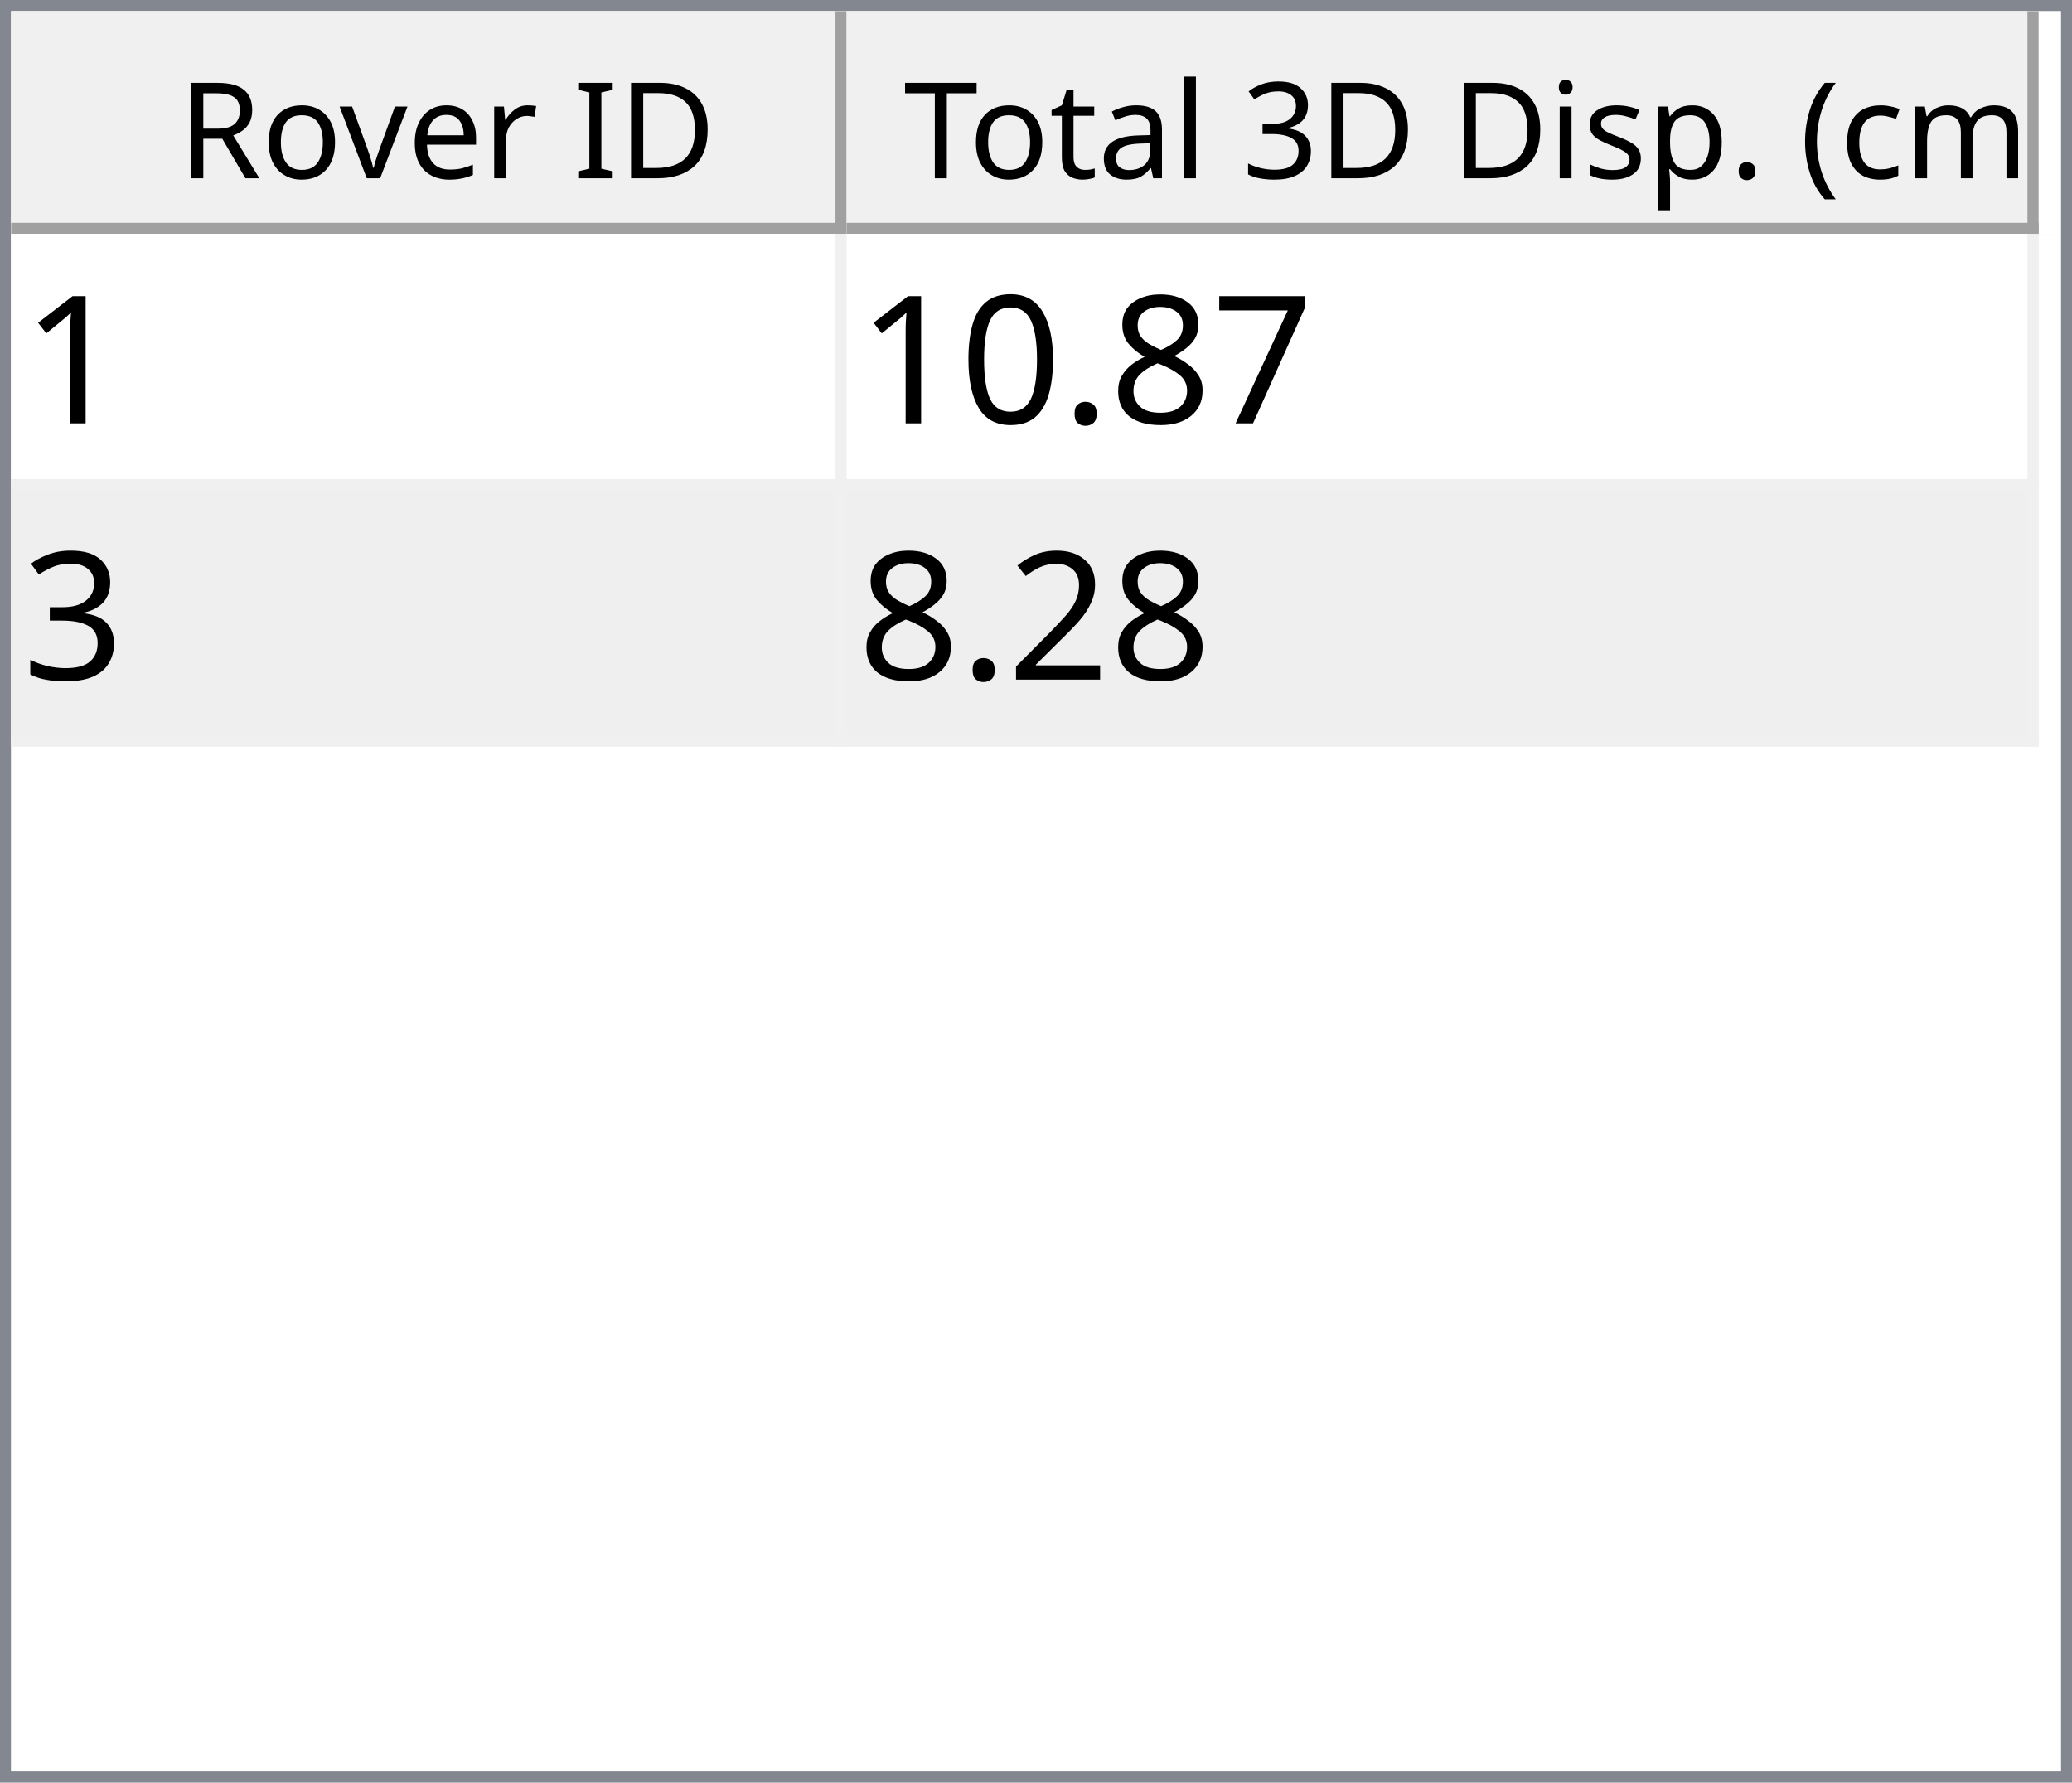
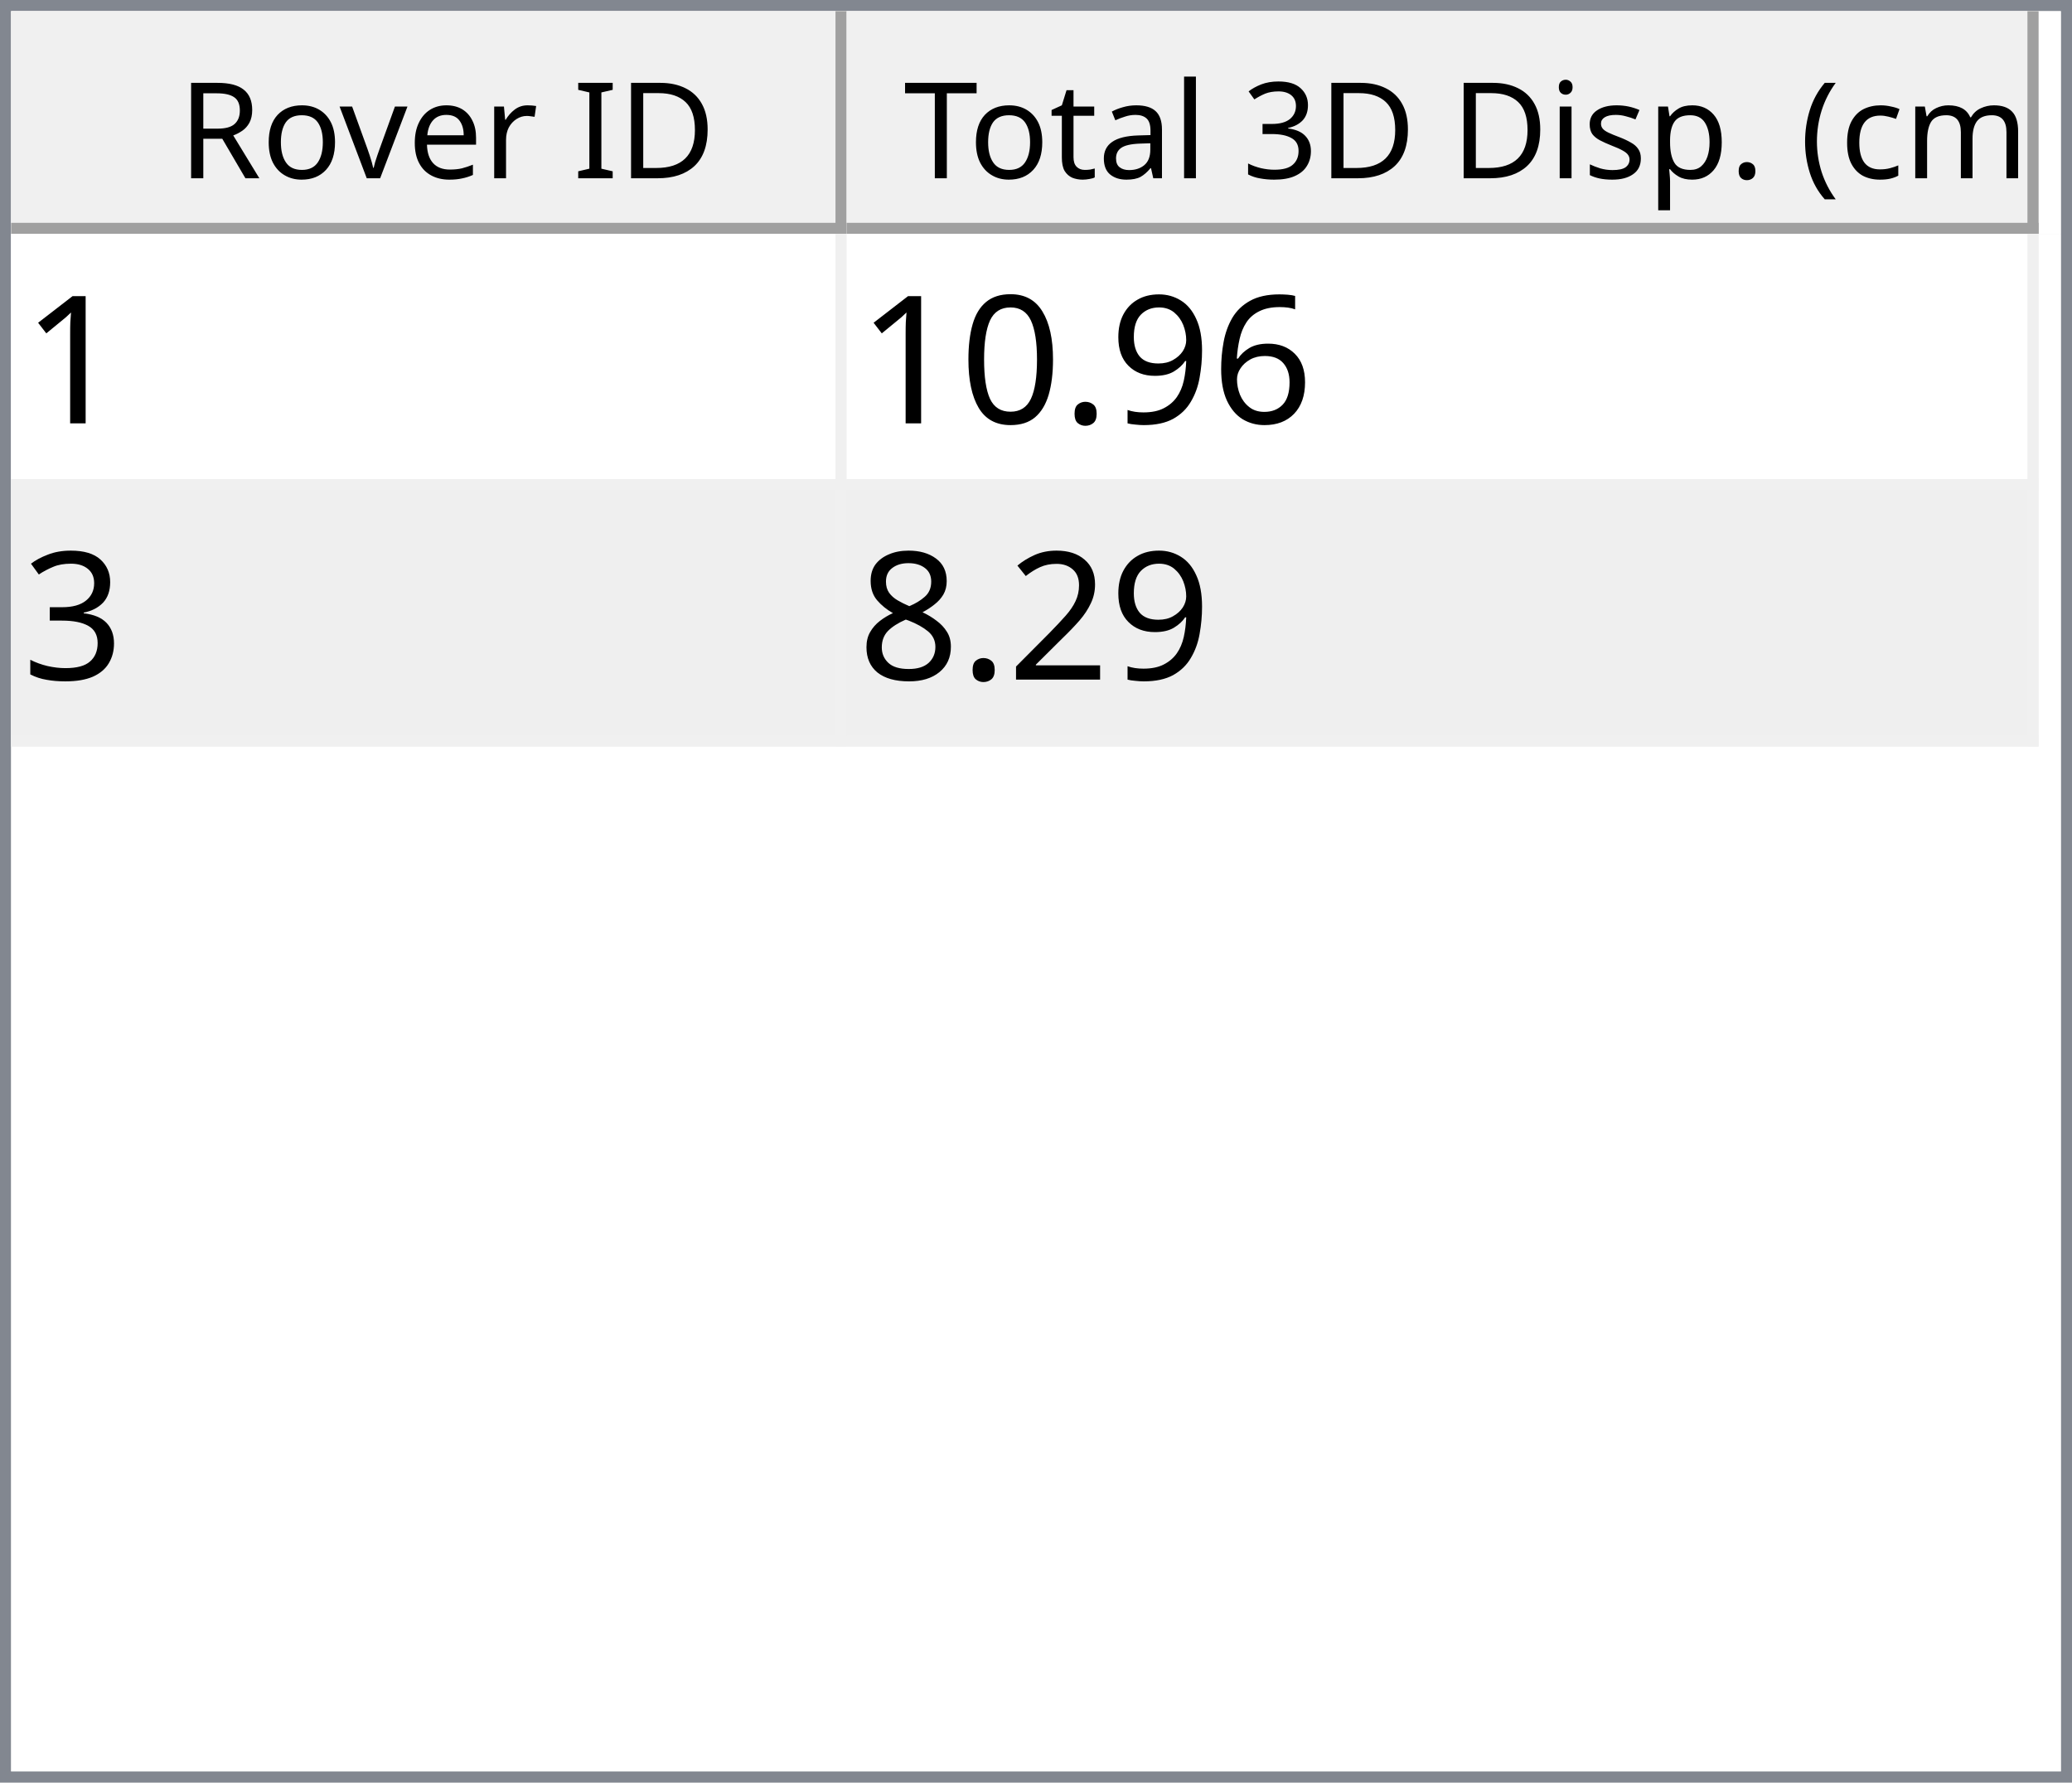
<svg xmlns="http://www.w3.org/2000/svg" style="fill-opacity:1; color-rendering:auto; color-interpolation:auto; text-rendering:auto; stroke:black; stroke-linecap:square; stroke-miterlimit:10; shape-rendering:auto; stroke-opacity:1; fill:black; stroke-dasharray:none; font-weight:normal; stroke-width:1; font-family:'Dialog'; font-style:normal; stroke-linejoin:miter; font-size:12px; stroke-dashoffset:0; image-rendering:auto;" width="186" height="160">
  <defs id="genericDefs" />
  <g>
    <defs id="defs1">
      <clipPath clipPathUnits="userSpaceOnUse" id="clipPath1">
        <path d="M0 0 L186 0 L186 160 L0 160 L0 0 Z" />
      </clipPath>
      <clipPath clipPathUnits="userSpaceOnUse" id="clipPath2">
        <path d="M0 0 L0 160 L186 160 L186 0 Z" />
      </clipPath>
      <clipPath clipPathUnits="userSpaceOnUse" id="clipPath3">
        <path d="M0 0 L0 20 L184 20 L184 0 Z" />
      </clipPath>
      <clipPath clipPathUnits="userSpaceOnUse" id="clipPath4">
        <path d="M0 0 L0 20 L75 20 L75 0 Z" />
      </clipPath>
      <clipPath clipPathUnits="userSpaceOnUse" id="clipPath5">
        <path d="M1 1 L1 19 L74 19 L74 1 Z" />
      </clipPath>
      <clipPath clipPathUnits="userSpaceOnUse" id="clipPath6">
        <path d="M0 0 L0 18 L73 18 L73 0 Z" />
      </clipPath>
      <clipPath clipPathUnits="userSpaceOnUse" id="clipPath7">
        <path d="M-0.5 -0.5 L-0.5 19.5 L74.5 19.5 L74.5 -0.5 Z" />
      </clipPath>
      <clipPath clipPathUnits="userSpaceOnUse" id="clipPath8">
        <path d="M0 0 L0 20 L107 20 L107 0 Z" />
      </clipPath>
      <clipPath clipPathUnits="userSpaceOnUse" id="clipPath9">
        <path d="M1 1 L1 19 L106 19 L106 1 Z" />
      </clipPath>
      <clipPath clipPathUnits="userSpaceOnUse" id="clipPath10">
        <path d="M0 0 L0 18 L105 18 L105 0 Z" />
      </clipPath>
      <clipPath clipPathUnits="userSpaceOnUse" id="clipPath11">
        <path d="M-0.5 -0.5 L-0.5 19.5 L106.5 19.5 L106.5 -0.5 Z" />
      </clipPath>
      <clipPath clipPathUnits="userSpaceOnUse" id="clipPath12">
        <path d="M0 0 L0 138 L184 138 L184 0 Z" />
      </clipPath>
      <clipPath clipPathUnits="userSpaceOnUse" id="clipPath13">
        <path d="M0 0 L0 46 L182 46 L182 0 Z" />
      </clipPath>
      <clipPath clipPathUnits="userSpaceOnUse" id="clipPath14">
        <path d="M-0.5 -0.5 L-0.5 45.5 L181.5 45.5 L181.5 -0.5 Z" />
      </clipPath>
      <clipPath clipPathUnits="userSpaceOnUse" id="clipPath15">
        <path d="M0 0 L0 22 L74 22 L74 0 Z" />
      </clipPath>
      <clipPath clipPathUnits="userSpaceOnUse" id="clipPath16">
        <path d="M0 0 L0 22 L106 22 L106 0 Z" />
      </clipPath>
      <font horiz-adv-x="64.551" id="font1">
        <font-face ascent="107.91" descent="25.098" units-per-em="100" style="font-style:normal; font-family:Segoe UI; font-weight:normal;" />
        <missing-glyph horiz-adv-x="64.551" d="M8.109 0 L8.109 68.266 L56.453 68.266 L56.453 0 L8.109 0 ZM15.328 7.234 L49.219 7.234 L49.219 61.031 L15.328 61.031 L15.328 7.234 Z" />
        <glyph unicode="D" horiz-adv-x="70.117" d="M9.188 0 L9.188 70.016 L28.516 70.016 Q65.531 70.016 65.531 35.891 Q65.531 19.672 55.25 9.836 Q44.969 0 27.734 0 L9.188 0 ZM17.391 62.594 L17.391 7.422 L27.828 7.422 Q41.609 7.422 49.273 14.797 Q56.938 22.172 56.938 35.688 Q56.938 62.594 28.328 62.594 L17.391 62.594 Z" />
        <glyph unicode="I" horiz-adv-x="26.611" d="M17.391 0 L9.188 0 L9.188 70.016 L17.391 70.016 L17.391 0 Z" />
        <glyph unicode=" " horiz-adv-x="27.393" d="" />
        <glyph unicode="r" horiz-adv-x="34.766" d="M34.188 41.891 Q32.078 43.5 28.125 43.5 Q23 43.5 19.555 38.672 Q16.109 33.844 16.109 25.484 L16.109 0 L8.109 0 L8.109 50 L16.109 50 L16.109 39.703 L16.312 39.703 Q18.016 44.969 21.531 47.922 Q25.047 50.875 29.391 50.875 Q32.516 50.875 34.188 50.203 L34.188 41.891 Z" />
        <glyph unicode="e" horiz-adv-x="52.295" d="M48.297 23 L12.984 23 Q13.188 14.656 17.484 10.109 Q21.781 5.562 29.297 5.562 Q37.75 5.562 44.828 11.141 L44.828 3.609 Q38.234 -1.172 27.391 -1.172 Q16.797 -1.172 10.742 5.641 Q4.688 12.453 4.688 24.812 Q4.688 36.469 11.305 43.82 Q17.922 51.172 27.734 51.172 Q37.547 51.172 42.922 44.828 Q48.297 38.484 48.297 27.203 L48.297 23 ZM40.094 29.781 Q40.047 36.719 36.75 40.578 Q33.453 44.438 27.594 44.438 Q21.922 44.438 17.969 40.383 Q14.016 36.328 13.094 29.781 L40.094 29.781 Z" />
        <glyph unicode="v" horiz-adv-x="47.9" d="M47.406 50 L27.484 0 L19.625 0 L0.688 50 L9.469 50 L22.172 13.672 Q23.578 9.672 23.922 6.688 L24.125 6.688 Q24.609 10.453 25.688 13.484 L38.969 50 L47.406 50 Z" />
        <glyph unicode="o" horiz-adv-x="58.594" d="M29 -1.172 Q17.922 -1.172 11.305 5.836 Q4.688 12.844 4.688 24.422 Q4.688 37.016 11.57 44.094 Q18.453 51.172 30.172 51.172 Q41.359 51.172 47.633 44.289 Q53.906 37.406 53.906 25.203 Q53.906 13.234 47.141 6.031 Q40.375 -1.172 29 -1.172 ZM29.594 44.438 Q21.875 44.438 17.383 39.188 Q12.891 33.938 12.891 24.703 Q12.891 15.828 17.43 10.695 Q21.969 5.562 29.594 5.562 Q37.359 5.562 41.531 10.594 Q45.703 15.625 45.703 24.906 Q45.703 34.281 41.531 39.359 Q37.359 44.438 29.594 44.438 Z" />
        <glyph unicode="R" horiz-adv-x="59.814" d="M59.375 0 L49.609 0 L37.891 19.625 Q36.281 22.359 34.766 24.289 Q33.25 26.219 31.664 27.438 Q30.078 28.656 28.25 29.219 Q26.422 29.781 24.125 29.781 L17.391 29.781 L17.391 0 L9.188 0 L9.188 70.016 L30.078 70.016 Q34.672 70.016 38.555 68.867 Q42.438 67.719 45.289 65.375 Q48.141 63.031 49.758 59.547 Q51.375 56.062 51.375 51.375 Q51.375 47.703 50.273 44.656 Q49.172 41.609 47.148 39.211 Q45.125 36.812 42.266 35.133 Q39.406 33.453 35.844 32.516 L35.844 32.328 Q37.594 31.547 38.891 30.547 Q40.188 29.547 41.359 28.18 Q42.531 26.812 43.68 25.078 Q44.828 23.344 46.234 21.047 L59.375 0 ZM17.391 62.594 L17.391 37.203 L28.516 37.203 Q31.594 37.203 34.203 38.133 Q36.812 39.062 38.719 40.797 Q40.625 42.531 41.703 45.047 Q42.781 47.562 42.781 50.688 Q42.781 56.297 39.141 59.445 Q35.5 62.594 28.609 62.594 L17.391 62.594 Z" />
        <glyph unicode=")" horiz-adv-x="30.176" d="M8.297 -15.922 L1.172 -15.922 Q16.406 2.344 16.406 26.812 Q16.406 51.469 1.078 70.016 L8.297 70.016 Q23.531 52.156 23.531 26.703 Q23.531 1.375 8.297 -15.922 Z" />
        <glyph unicode="m" horiz-adv-x="86.133" d="M79.109 0 L71.094 0 L71.094 28.719 Q71.094 37.016 68.531 40.727 Q65.969 44.438 59.906 44.438 Q54.781 44.438 51.195 39.75 Q47.609 35.062 47.609 28.516 L47.609 0 L39.594 0 L39.594 29.688 Q39.594 44.438 28.219 44.438 Q22.953 44.438 19.531 40.016 Q16.109 35.594 16.109 28.516 L16.109 0 L8.109 0 L8.109 50 L16.109 50 L16.109 42.094 L16.312 42.094 Q21.625 51.172 31.844 51.172 Q36.969 51.172 40.773 48.312 Q44.578 45.453 46 40.828 Q51.562 51.172 62.594 51.172 Q79.109 51.172 79.109 30.812 L79.109 0 Z" />
        <glyph unicode="c" horiz-adv-x="46.191" d="M42.188 2.297 Q36.422 -1.172 28.516 -1.172 Q17.828 -1.172 11.258 5.789 Q4.688 12.75 4.688 23.828 Q4.688 36.188 11.766 43.68 Q18.844 51.172 30.672 51.172 Q37.25 51.172 42.281 48.734 L42.281 40.531 Q36.719 44.438 30.375 44.438 Q22.703 44.438 17.797 38.945 Q12.891 33.453 12.891 24.516 Q12.891 15.719 17.508 10.641 Q22.125 5.562 29.891 5.562 Q36.422 5.562 42.188 9.906 L42.188 2.297 Z" />
        <glyph unicode="(" horiz-adv-x="30.176" d="M29.109 -15.922 L21.969 -15.922 Q6.844 1.375 6.844 26.703 Q6.844 52.156 21.969 70.016 L29.203 70.016 Q13.875 51.469 13.875 26.812 Q13.875 2.344 29.109 -15.922 Z" />
        <glyph unicode="." horiz-adv-x="21.68" d="M10.891 -1.078 Q8.641 -1.078 7.055 0.539 Q5.469 2.156 5.469 4.391 Q5.469 6.641 7.055 8.273 Q8.641 9.906 10.891 9.906 Q13.188 9.906 14.797 8.273 Q16.406 6.641 16.406 4.391 Q16.406 2.156 14.797 0.539 Q13.188 -1.078 10.891 -1.078 Z" />
        <glyph unicode="p" horiz-adv-x="58.789" d="M16.312 7.234 L16.109 7.234 L16.109 -23 L8.109 -23 L8.109 50 L16.109 50 L16.109 41.219 L16.312 41.219 Q22.219 51.172 33.594 51.172 Q43.266 51.172 48.688 44.461 Q54.109 37.75 54.109 26.469 Q54.109 13.922 48 6.375 Q41.891 -1.172 31.297 -1.172 Q21.578 -1.172 16.312 7.234 ZM16.109 27.391 L16.109 20.406 Q16.109 14.203 20.141 9.883 Q24.172 5.562 30.375 5.562 Q37.641 5.562 41.773 11.133 Q45.906 16.703 45.906 26.609 Q45.906 34.969 42.047 39.703 Q38.188 44.438 31.594 44.438 Q24.609 44.438 20.359 39.578 Q16.109 34.719 16.109 27.391 Z" />
        <glyph unicode="s" horiz-adv-x="42.432" d="M5.078 1.812 L5.078 10.406 Q11.625 5.562 19.484 5.562 Q30.031 5.562 30.031 12.594 Q30.031 14.594 29.125 15.992 Q28.219 17.391 26.68 18.461 Q25.141 19.531 23.07 20.383 Q21 21.234 18.609 22.172 Q15.281 23.484 12.766 24.828 Q10.25 26.172 8.57 27.859 Q6.891 29.547 6.031 31.695 Q5.172 33.844 5.172 36.719 Q5.172 40.234 6.789 42.945 Q8.406 45.656 11.086 47.484 Q13.766 49.312 17.211 50.242 Q20.656 51.172 24.312 51.172 Q30.812 51.172 35.938 48.922 L35.938 40.828 Q30.422 44.438 23.25 44.438 Q21 44.438 19.195 43.922 Q17.391 43.406 16.094 42.477 Q14.797 41.547 14.086 40.258 Q13.375 38.969 13.375 37.406 Q13.375 35.453 14.086 34.133 Q14.797 32.812 16.164 31.789 Q17.531 30.766 19.484 29.938 Q21.438 29.109 23.922 28.125 Q27.25 26.859 29.883 25.516 Q32.516 24.172 34.375 22.484 Q36.234 20.797 37.234 18.602 Q38.234 16.406 38.234 13.375 Q38.234 9.672 36.602 6.938 Q34.969 4.203 32.234 2.398 Q29.5 0.594 25.93 -0.289 Q22.359 -1.172 18.453 -1.172 Q10.75 -1.172 5.078 1.812 Z" />
        <glyph unicode="i" horiz-adv-x="24.219" d="M12.203 62.703 Q10.062 62.703 8.547 64.164 Q7.031 65.625 7.031 67.875 Q7.031 70.125 8.547 71.609 Q10.062 73.094 12.203 73.094 Q14.406 73.094 15.945 71.609 Q17.484 70.125 17.484 67.875 Q17.484 65.719 15.945 64.211 Q14.406 62.703 12.203 62.703 ZM16.109 0 L8.109 0 L8.109 50 L16.109 50 L16.109 0 Z" />
        <glyph unicode="3" horiz-adv-x="53.906" d="M46.531 19.828 Q46.531 15.094 44.75 11.211 Q42.969 7.328 39.719 4.57 Q36.469 1.812 31.93 0.297 Q27.391 -1.219 21.922 -1.219 Q11.922 -1.219 6 2.594 L6 11.188 Q13.094 5.609 22.219 5.609 Q25.875 5.609 28.828 6.539 Q31.781 7.469 33.906 9.227 Q36.031 10.984 37.18 13.477 Q38.328 15.969 38.328 19.094 Q38.328 32.812 18.797 32.812 L12.984 32.812 L12.984 39.594 L18.5 39.594 Q35.797 39.594 35.797 52.484 Q35.797 64.406 22.609 64.406 Q15.188 64.406 8.688 59.422 L8.688 67.188 Q15.375 71.188 24.609 71.188 Q29 71.188 32.57 69.969 Q36.141 68.75 38.68 66.555 Q41.219 64.359 42.609 61.281 Q44 58.203 44 54.5 Q44 40.672 30.031 36.719 L30.031 36.531 Q33.594 36.141 36.625 34.797 Q39.656 33.453 41.852 31.305 Q44.047 29.156 45.289 26.25 Q46.531 23.344 46.531 19.828 Z" />
        <glyph unicode="l" horiz-adv-x="24.219" d="M16.109 0 L8.109 0 L8.109 74.031 L16.109 74.031 L16.109 0 Z" />
        <glyph unicode="a" horiz-adv-x="50.879" d="M43.891 0 L35.891 0 L35.891 7.812 L35.688 7.812 Q30.469 -1.172 20.312 -1.172 Q12.844 -1.172 8.617 2.781 Q4.391 6.734 4.391 13.281 Q4.391 27.297 20.906 29.594 L35.891 31.688 Q35.891 44.438 25.594 44.438 Q16.547 44.438 9.281 38.281 L9.281 46.484 Q16.656 51.172 26.266 51.172 Q43.891 51.172 43.891 32.516 L43.891 0 ZM35.891 25.297 L23.828 23.641 Q18.266 22.859 15.43 20.875 Q12.594 18.891 12.594 13.875 Q12.594 10.203 15.211 7.883 Q17.828 5.562 22.172 5.562 Q28.125 5.562 32.008 9.742 Q35.891 13.922 35.891 20.312 L35.891 25.297 Z" />
        <glyph unicode="t" horiz-adv-x="33.887" d="M31.297 0.484 Q28.469 -1.078 23.828 -1.078 Q10.688 -1.078 10.688 13.578 L10.688 43.172 L2.094 43.172 L2.094 50 L10.688 50 L10.688 62.203 L18.703 64.797 L18.703 50 L31.297 50 L31.297 43.172 L18.703 43.172 L18.703 14.984 Q18.703 9.969 20.414 7.82 Q22.125 5.672 26.078 5.672 Q29.109 5.672 31.297 7.328 L31.297 0.484 Z" />
        <glyph unicode="T" horiz-adv-x="52.393" d="M50.594 62.594 L30.375 62.594 L30.375 0 L22.172 0 L22.172 62.594 L2 62.594 L2 70.016 L50.594 70.016 L50.594 62.594 Z" />
      </font>
      <font horiz-adv-x="75.0" id="font2">
        <font-face ascent="100.537" descent="21.973" units-per-em="100" style="font-style:normal; font-family:sans-serif; font-weight:normal;" />
        <missing-glyph horiz-adv-x="75.0" d="M12.5 0 L12.5 62.5 L62.5 62.5 L62.5 0 L12.5 0 ZM14.062 1.562 L60.938 1.562 L60.938 60.938 L14.062 60.938 L14.062 1.562 Z" />
        <glyph unicode="1" horiz-adv-x="55.615" d="M37.25 0 L28.469 0 L28.469 56 Q25.297 52.984 20.141 49.953 Q14.984 46.922 10.891 45.406 L10.891 53.906 Q18.266 57.375 23.781 62.305 Q29.297 67.234 31.594 71.875 L37.25 71.875 L37.25 0 Z" />
-         <glyph unicode="7" horiz-adv-x="55.615" d="M4.734 62.203 L4.734 70.656 L51.078 70.656 L51.078 63.812 Q44.234 56.547 37.523 44.484 Q30.812 32.422 27.156 19.672 Q24.516 10.688 23.781 0 L14.75 0 Q14.891 8.453 18.062 20.414 Q21.234 32.375 27.172 43.484 Q33.109 54.594 39.797 62.203 L4.734 62.203 Z" />
-         <glyph unicode="8" horiz-adv-x="55.615" d="M17.672 38.812 Q12.203 40.828 9.57 44.539 Q6.938 48.25 6.938 53.422 Q6.938 61.234 12.555 66.555 Q18.172 71.875 27.484 71.875 Q36.859 71.875 42.578 66.43 Q48.297 60.984 48.297 53.172 Q48.297 48.188 45.68 44.508 Q43.062 40.828 37.75 38.812 Q44.344 36.672 47.781 31.883 Q51.219 27.094 51.219 20.453 Q51.219 11.281 44.727 5.031 Q38.234 -1.219 27.641 -1.219 Q17.047 -1.219 10.547 5.055 Q4.047 11.328 4.047 20.703 Q4.047 27.688 7.594 32.398 Q11.141 37.109 17.672 38.812 ZM15.922 53.719 Q15.922 48.641 19.195 45.414 Q22.469 42.188 27.688 42.188 Q32.766 42.188 36.016 45.383 Q39.266 48.578 39.266 53.219 Q39.266 58.062 35.914 61.359 Q32.562 64.656 27.594 64.656 Q22.562 64.656 19.242 61.43 Q15.922 58.203 15.922 53.719 ZM13.094 20.656 Q13.094 16.891 14.875 13.375 Q16.656 9.859 20.172 7.93 Q23.688 6 27.734 6 Q34.031 6 38.133 10.055 Q42.234 14.109 42.234 20.359 Q42.234 26.703 38.016 30.859 Q33.797 35.016 27.438 35.016 Q21.234 35.016 17.164 30.914 Q13.094 26.812 13.094 20.656 Z" />
+         <glyph unicode="6" horiz-adv-x="55.615" d="M49.75 54.047 L41.016 53.375 Q39.844 58.547 37.703 60.891 Q34.125 64.656 28.906 64.656 Q24.703 64.656 21.531 62.312 Q17.391 59.281 14.992 53.469 Q12.594 47.656 12.5 36.922 Q15.672 41.75 20.266 44.094 Q24.859 46.438 29.891 46.438 Q38.672 46.438 44.852 39.969 Q51.031 33.5 51.031 23.25 Q51.031 16.5 48.125 10.719 Q45.219 4.938 40.141 1.859 Q35.062 -1.219 28.609 -1.219 Q17.625 -1.219 10.695 6.859 Q3.766 14.938 3.766 33.5 Q3.766 54.25 11.422 63.672 Q18.109 71.875 29.438 71.875 Q37.891 71.875 43.289 67.141 Q48.688 62.406 49.75 54.047 ZM13.875 23.188 Q13.875 18.656 15.797 14.508 Q17.719 10.359 21.188 8.18 Q24.656 6 28.469 6 Q34.031 6 38.039 10.492 Q42.047 14.984 42.047 22.703 Q42.047 30.125 38.086 34.398 Q34.125 38.672 28.125 38.672 Q22.172 38.672 18.023 34.398 Q13.875 30.125 13.875 23.188 Z" />
+         <glyph unicode="9" horiz-adv-x="55.615" d="M5.469 16.547 L13.922 17.328 Q14.984 11.375 18.016 8.688 Q21.047 6 25.781 6 Q29.828 6 32.883 7.859 Q35.938 9.719 37.891 12.82 Q39.844 15.922 41.164 21.195 Q42.484 26.469 42.484 31.938 Q42.484 32.516 42.438 33.688 Q39.797 29.5 35.234 26.883 Q30.672 24.266 25.344 24.266 Q16.453 24.266 10.305 30.711 Q4.156 37.156 4.156 47.703 Q4.156 58.594 10.578 65.234 Q17 71.875 26.656 71.875 Q33.641 71.875 39.43 68.117 Q45.219 64.359 48.219 57.398 Q51.219 50.438 51.219 37.25 Q51.219 23.531 48.242 15.406 Q45.266 7.281 39.383 3.031 Q33.5 -1.219 25.594 -1.219 Q17.188 -1.219 11.867 3.445 Q6.547 8.109 5.469 16.547 ZM41.453 48.141 Q41.453 55.719 37.43 60.156 Q33.406 64.594 27.734 64.594 Q21.875 64.594 17.531 59.812 Q13.188 55.031 13.188 47.406 Q13.188 40.578 17.312 36.305 Q21.438 32.031 27.484 32.031 Q33.594 32.031 37.523 36.305 Q41.453 40.578 41.453 48.141 Z" />
        <glyph unicode="." horiz-adv-x="27.783" d="M9.078 0 L9.078 10.016 L19.094 10.016 L19.094 0 L9.078 0 Z" />
        <glyph unicode="0" horiz-adv-x="55.615" d="M4.156 35.297 Q4.156 48 6.766 55.742 Q9.375 63.484 14.523 67.68 Q19.672 71.875 27.484 71.875 Q33.25 71.875 37.594 69.555 Q41.938 67.234 44.773 62.867 Q47.609 58.5 49.219 52.227 Q50.828 45.953 50.828 35.297 Q50.828 22.703 48.242 14.969 Q45.656 7.234 40.508 3.008 Q35.359 -1.219 27.484 -1.219 Q17.141 -1.219 11.234 6.203 Q4.156 15.141 4.156 35.297 ZM13.188 35.297 Q13.188 17.672 17.312 11.836 Q21.438 6 27.484 6 Q33.547 6 37.672 11.859 Q41.797 17.719 41.797 35.297 Q41.797 52.984 37.672 58.789 Q33.547 64.594 27.391 64.594 Q21.344 64.594 17.719 59.469 Q13.188 52.938 13.188 35.297 Z" />
        <glyph unicode="3" horiz-adv-x="55.615" d="M4.203 18.891 L12.984 20.062 Q14.5 12.594 18.141 9.297 Q21.781 6 27 6 Q33.203 6 37.477 10.297 Q41.75 14.594 41.75 20.953 Q41.75 27 37.797 30.93 Q33.844 34.859 27.734 34.859 Q25.25 34.859 21.531 33.891 L22.516 41.609 Q23.391 41.5 23.922 41.5 Q29.547 41.5 34.039 44.43 Q38.531 47.359 38.531 53.469 Q38.531 58.297 35.258 61.477 Q31.984 64.656 26.812 64.656 Q21.688 64.656 18.266 61.43 Q14.844 58.203 13.875 51.766 L5.078 53.328 Q6.688 62.156 12.398 67.016 Q18.109 71.875 26.609 71.875 Q32.469 71.875 37.398 69.359 Q42.328 66.844 44.945 62.5 Q47.562 58.156 47.562 53.266 Q47.562 48.641 45.07 44.828 Q42.578 41.016 37.703 38.766 Q44.047 37.312 47.562 32.695 Q51.078 28.078 51.078 21.141 Q51.078 11.766 44.242 5.25 Q37.406 -1.266 26.953 -1.266 Q17.531 -1.266 11.305 4.352 Q5.078 9.969 4.203 18.891 Z" />
        <glyph unicode="2" horiz-adv-x="55.615" d="M50.344 8.453 L50.344 0 L3.031 0 Q2.938 3.172 4.047 6.109 Q5.859 10.938 9.836 15.625 Q13.812 20.312 21.344 26.469 Q33.016 36.031 37.117 41.625 Q41.219 47.219 41.219 52.203 Q41.219 57.422 37.477 61.008 Q33.734 64.594 27.734 64.594 Q21.391 64.594 17.578 60.789 Q13.766 56.984 13.719 50.25 L4.688 51.172 Q5.609 61.281 11.664 66.578 Q17.719 71.875 27.938 71.875 Q38.234 71.875 44.242 66.164 Q50.25 60.453 50.25 52 Q50.25 47.703 48.492 43.555 Q46.734 39.406 42.656 34.812 Q38.578 30.219 29.109 22.219 Q21.188 15.578 18.945 13.211 Q16.703 10.844 15.234 8.453 L50.344 8.453 Z" />
+         <glyph unicode="8" horiz-adv-x="55.615" d="M17.672 38.812 Q12.203 40.828 9.57 44.539 Q6.938 48.25 6.938 53.422 Q6.938 61.234 12.555 66.555 Q18.172 71.875 27.484 71.875 Q36.859 71.875 42.578 66.43 Q48.297 60.984 48.297 53.172 Q48.297 48.188 45.68 44.508 Q43.062 40.828 37.75 38.812 Q44.344 36.672 47.781 31.883 Q51.219 27.094 51.219 20.453 Q51.219 11.281 44.727 5.031 Q38.234 -1.219 27.641 -1.219 Q17.047 -1.219 10.547 5.055 Q4.047 11.328 4.047 20.703 Q4.047 27.688 7.594 32.398 Q11.141 37.109 17.672 38.812 ZM15.922 53.719 Q15.922 48.641 19.195 45.414 Q22.469 42.188 27.688 42.188 Q32.766 42.188 36.016 45.383 Q39.266 48.578 39.266 53.219 Q39.266 58.062 35.914 61.359 Q32.562 64.656 27.594 64.656 Q22.562 64.656 19.242 61.43 Q15.922 58.203 15.922 53.719 ZM13.094 20.656 Q13.094 16.891 14.875 13.375 Q16.656 9.859 20.172 7.93 Q23.688 6 27.734 6 Q34.031 6 38.133 10.055 Q42.234 14.109 42.234 20.359 Q42.234 26.703 38.016 30.859 Q33.797 35.016 27.438 35.016 Q21.234 35.016 17.164 30.914 Q13.094 26.812 13.094 20.656 Z" />
      </font>
    </defs>
    <g style="fill:white; stroke:white;">
      <rect x="0" y="0" width="186" style="clip-path:url(#clipPath1); stroke:none;" height="160" />
    </g>
    <g style="fill:white; text-rendering:optimizeSpeed; color-rendering:optimizeSpeed; image-rendering:optimizeSpeed; shape-rendering:crispEdges; stroke:white; color-interpolation:sRGB;">
      <rect x="0" width="186" height="160" y="0" style="stroke:none;" />
      <path style="stroke:none;" d="M0 160 L186 160 L186 0 L0 0 Z" />
    </g>
    <g style="fill:rgb(240,240,240); font-family:'Segoe UI'; stroke:rgb(240,240,240);">
      <rect x="0" y="0" width="186" style="clip-path:url(#clipPath2); stroke:none;" height="160" />
    </g>
    <g style="fill:rgb(130,135,144); font-family:'Segoe UI'; stroke:rgb(130,135,144);">
      <path d="M0 0 L186 0 L186 160 L0 160 L0 0 ZM1 1 L185 1 L185 159 L1 159 L1 1 Z" style="fill-rule:evenodd; clip-path:url(#clipPath2); stroke:none;" />
    </g>
    <g style="fill:white; font-family:'Segoe UI'; stroke:white;" transform="translate(1,1)">
      <rect x="0" y="0" width="184" style="clip-path:url(#clipPath3); stroke:none;" height="20" />
    </g>
    <g style="fill:rgb(240,240,240); font-family:'Segoe UI'; stroke:rgb(240,240,240);" transform="translate(1,1)">
      <rect x="0" y="0" width="75" style="clip-path:url(#clipPath4); stroke:none;" height="20" />
    </g>
    <g style="font-family:'Segoe UI';" transform="translate(2,2)">
      <text x="14" xml:space="preserve" y="14" style="clip-path:url(#clipPath6); stroke:none;">Rover ID</text>
    </g>
    <g style="fill:rgb(160,160,160); font-family:'Segoe UI'; stroke:rgb(160,160,160); stroke-linejoin:bevel;" transform="translate(1.5,1.5)">
      <line x1="74" x2="74" y1="0" style="fill:none; clip-path:url(#clipPath7);" y2="19" />
    </g>
    <g style="fill:rgb(160,160,160); font-family:'Segoe UI'; stroke:rgb(160,160,160); stroke-linejoin:bevel;" transform="matrix(1,0,0,1,1,1) translate(0.5,0.5)">
      <line x1="0" x2="74" y1="19" style="fill:none; clip-path:url(#clipPath7);" y2="19" />
    </g>
    <g style="fill:rgb(240,240,240); font-family:'Segoe UI'; stroke:rgb(240,240,240);" transform="translate(76,1)">
      <rect x="0" y="0" width="107" style="clip-path:url(#clipPath8); stroke:none;" height="20" />
    </g>
    <g style="font-family:'Segoe UI';" transform="translate(77,2)">
      <text x="1" xml:space="preserve" y="14" style="clip-path:url(#clipPath10); stroke:none;"> Total 3D Disp. (cm)</text>
    </g>
    <g style="fill:rgb(160,160,160); font-family:'Segoe UI'; stroke:rgb(160,160,160); stroke-linejoin:bevel;" transform="translate(76.5,1.5)">
      <line x1="106" x2="106" y1="0" style="fill:none; clip-path:url(#clipPath11);" y2="19" />
    </g>
    <g style="fill:rgb(160,160,160); font-family:'Segoe UI'; stroke:rgb(160,160,160); stroke-linejoin:bevel;" transform="matrix(1,0,0,1,76,1) translate(0.5,0.5)">
      <line x1="0" x2="106" y1="19" style="fill:none; clip-path:url(#clipPath11);" y2="19" />
    </g>
    <g style="fill:white; font-family:'Segoe UI'; stroke:white;" transform="translate(1,21)">
      <rect x="0" y="0" width="184" style="clip-path:url(#clipPath12); stroke:none;" height="138" />
    </g>
    <g style="fill:rgb(240,240,240); font-size:16px; font-family:sans-serif; stroke:rgb(240,240,240);" transform="translate(1,21)">
      <rect x="0" y="0" width="182" style="clip-path:url(#clipPath13); stroke:none;" height="46" />
      <line transform="translate(0.5,0.5)" x1="0" x2="181" y1="22" style="clip-path:url(#clipPath14); fill:none; stroke-linejoin:bevel;" y2="22" />
    </g>
    <g transform="matrix(1,0,0,1,1,21) translate(0.5,0.5)" style="fill:rgb(240,240,240); font-size:16px; font-family:sans-serif; stroke:rgb(240,240,240); stroke-linejoin:bevel;">
      <line x1="0" x2="181" y1="45" style="fill:none; clip-path:url(#clipPath14);" y2="45" />
    </g>
    <g transform="matrix(1,0,0,1,1,21) translate(0.5,0.5)" style="fill:rgb(240,240,240); font-size:16px; font-family:sans-serif; stroke:rgb(240,240,240); stroke-linejoin:bevel;">
      <line x1="74" x2="74" y1="0" style="fill:none; clip-path:url(#clipPath14);" y2="45" />
    </g>
    <g transform="matrix(1,0,0,1,1,21) translate(0.5,0.5)" style="fill:rgb(240,240,240); font-size:16px; font-family:sans-serif; stroke:rgb(240,240,240); stroke-linejoin:bevel;">
      <line x1="181" x2="181" y1="0" style="fill:none; clip-path:url(#clipPath14);" y2="45" />
    </g>
    <g style="fill:white; font-size:16px; font-family:sans-serif; stroke:white;" transform="matrix(1,0,0,1,1,21)">
      <rect x="0" y="0" width="74" style="clip-path:url(#clipPath15); stroke:none;" height="22" />
      <text x="1" y="17" style="fill:black; clip-path:url(#clipPath15); stroke:none;" xml:space="preserve">1</text>
    </g>
    <g style="fill:white; font-size:16px; font-family:sans-serif; stroke:white;" transform="matrix(1,0,0,1,1,21) translate(75,0)">
      <rect x="0" y="0" width="106" style="clip-path:url(#clipPath16); stroke:none;" height="22" />
-       <text x="1" y="17" style="fill:black; clip-path:url(#clipPath16); stroke:none;" xml:space="preserve">10.87</text>
+       <text x="1" y="17" style="fill:black; clip-path:url(#clipPath16); stroke:none;" xml:space="preserve">10.96</text>
    </g>
    <g style="fill:rgb(239,239,239); font-size:16px; font-family:sans-serif; stroke:rgb(239,239,239);" transform="matrix(1,0,0,1,1,21) translate(0,23)">
      <rect x="0" y="0" width="74" style="clip-path:url(#clipPath15); stroke:none;" height="22" />
      <text x="1" y="17" style="fill:black; clip-path:url(#clipPath15); stroke:none;" xml:space="preserve">3</text>
    </g>
    <g style="fill:rgb(239,239,239); font-size:16px; font-family:sans-serif; stroke:rgb(239,239,239);" transform="matrix(1,0,0,1,1,21) translate(75,23)">
      <rect x="0" y="0" width="106" style="clip-path:url(#clipPath16); stroke:none;" height="22" />
-       <text x="1" y="17" style="fill:black; clip-path:url(#clipPath16); stroke:none;" xml:space="preserve">8.28</text>
+       <text x="1" y="17" style="fill:black; clip-path:url(#clipPath16); stroke:none;" xml:space="preserve">8.29</text>
    </g>
  </g>
</svg>
